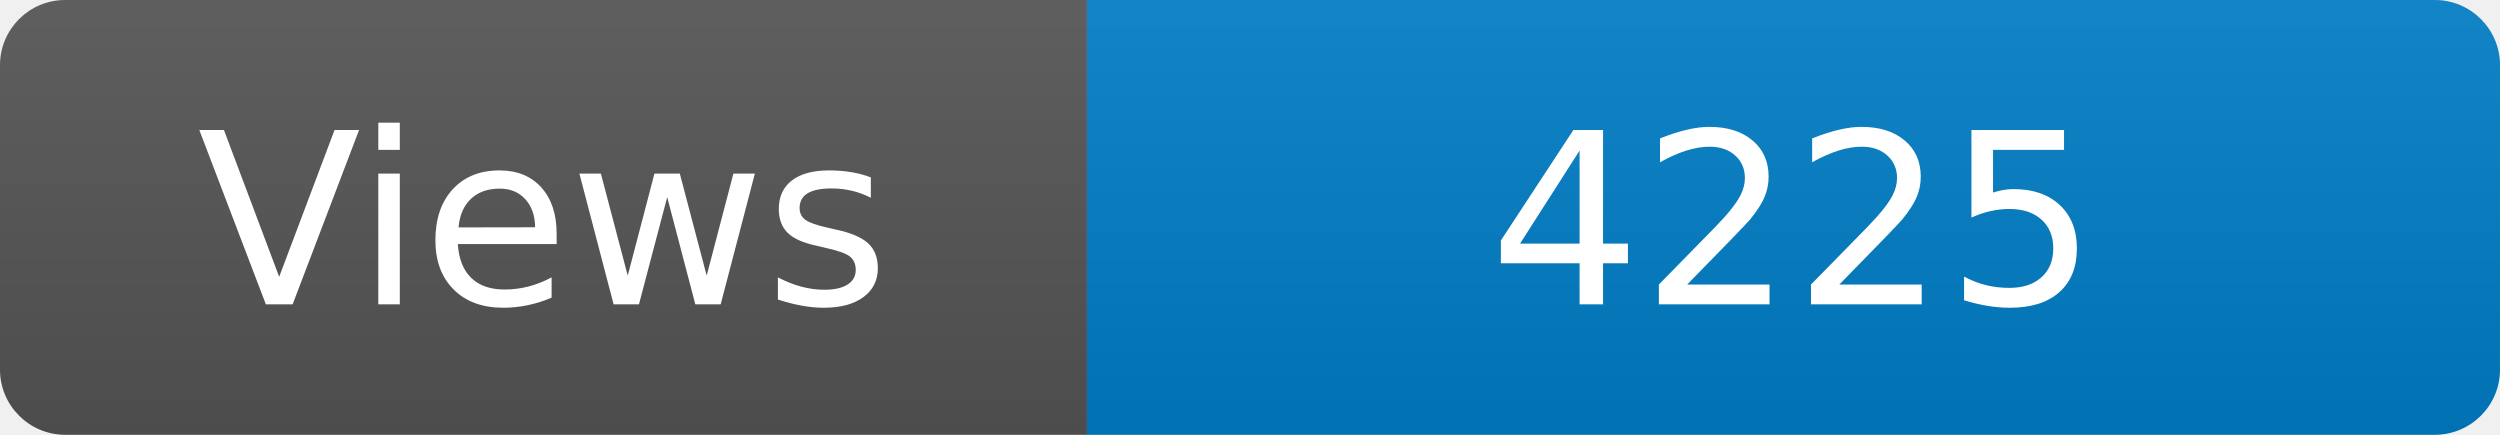
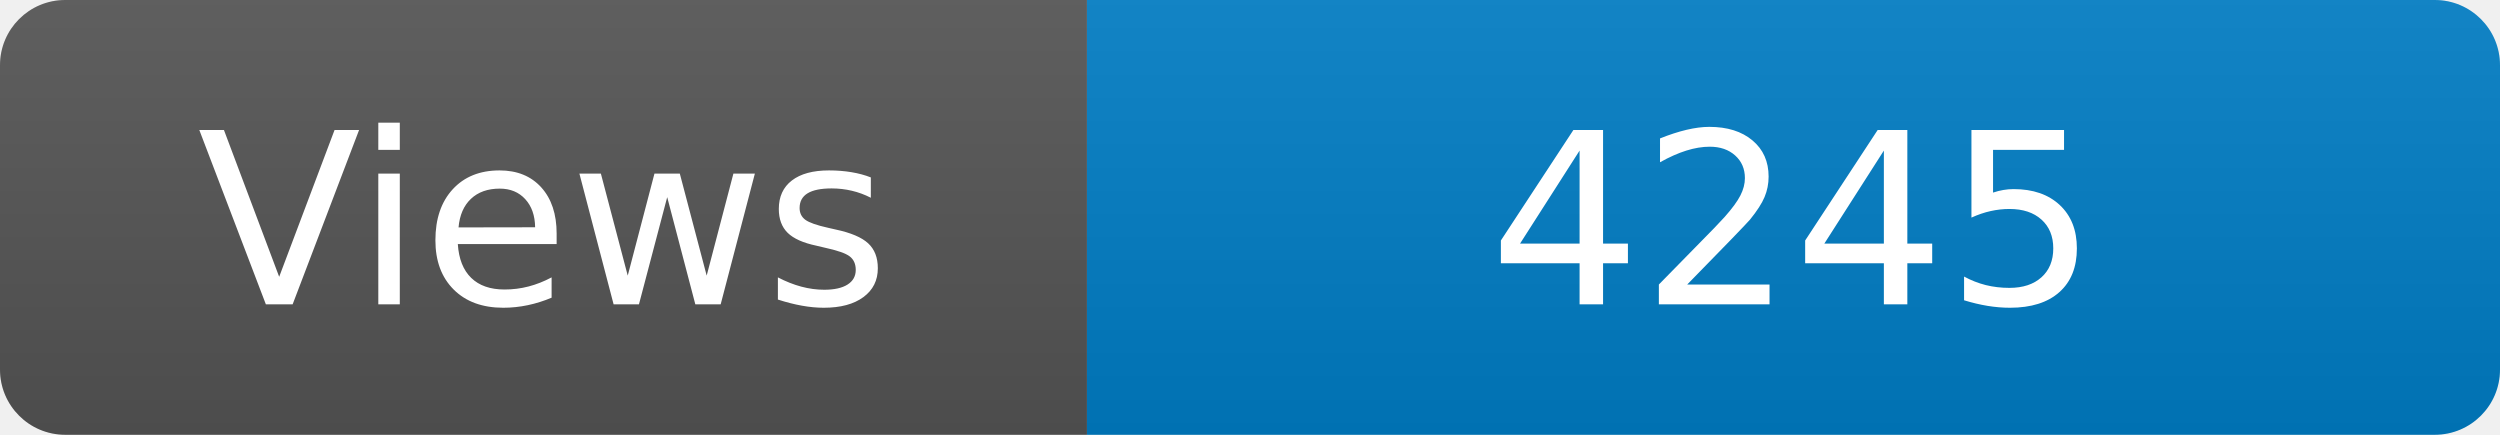
<svg xmlns="http://www.w3.org/2000/svg" width="115" height="20" role="img" aria-label="Maintained?: yes">
  <linearGradient id="s" x2="0" y2="100%">
    <stop offset="0" stop-color="#bbb" stop-opacity=".1" />
    <stop offset="1" stop-opacity=".1" />
  </linearGradient>
  <clipPath id="r">
    <rect width="115" height="20" rx="3" fill="#fff" />
  </clipPath>
  <g clip-path="url(#r)">
    <rect width="50" height="20" fill="#555" />
    <rect x="50" width="160" height="20" fill="#007ec6" />
    <rect width="115" height="20" fill="url(#s)" />
  </g>
  <g fill="#fff" text-anchor="middle" font-family="Verdana,Geneva,DejaVu Sans,sans-serif" font-size="110">
    <text x="250" y="140" transform="scale(.1)" fill="#fff">Views</text>
-     <text x="825" y="140" transform="scale(.1)" fill="#fff">4225</text>
+     <text x="825" y="140" transform="scale(.1)" fill="#fff">4245</text>
  </g>
</svg>
